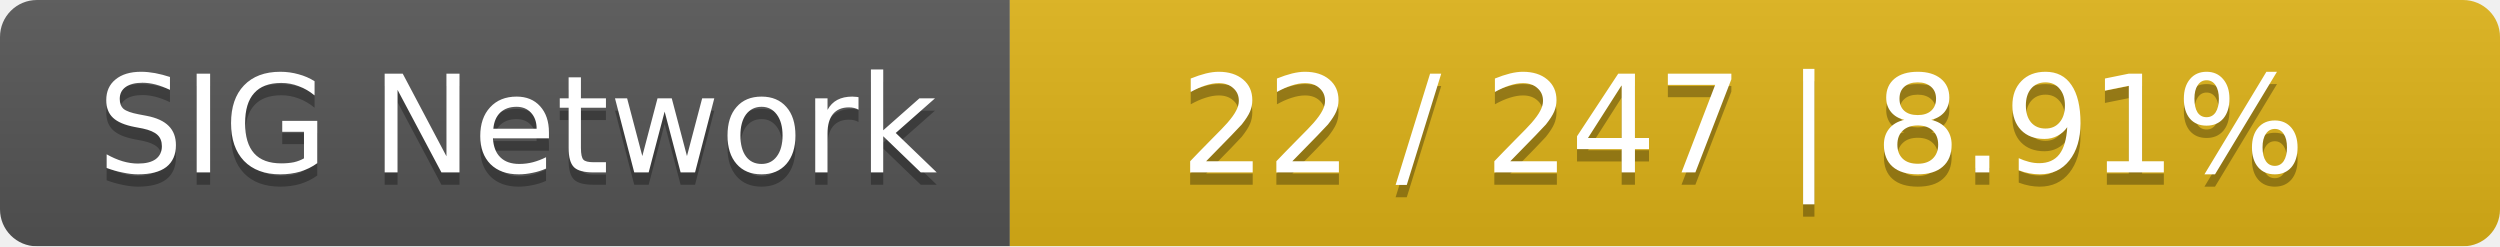
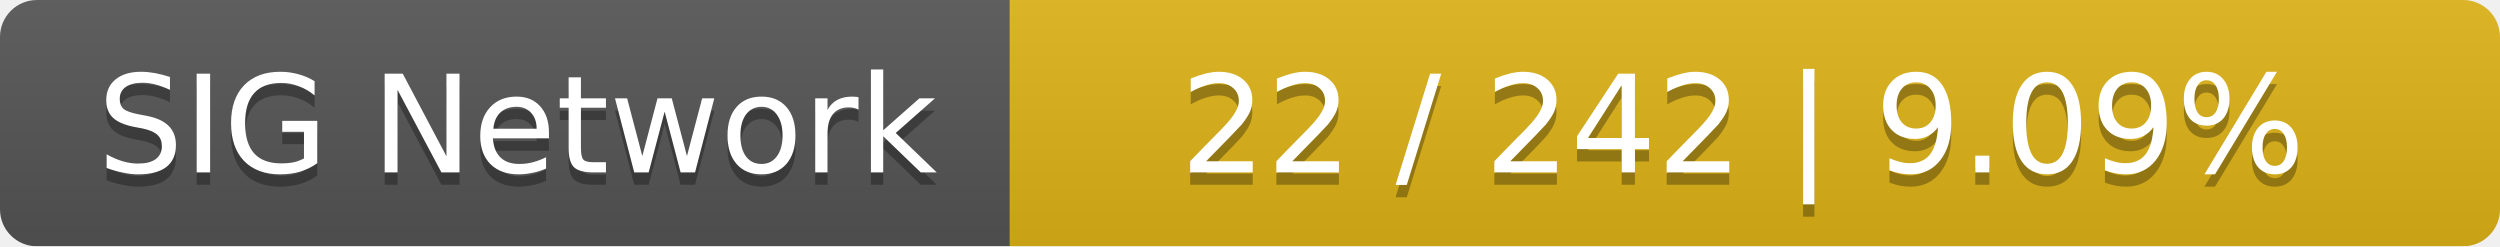
<svg xmlns="http://www.w3.org/2000/svg" width="203" height="20">
  <linearGradient id="smooth" x2="0" y2="100%">
    <stop offset="0" stop-color="#bbb" stop-opacity=".1" />
    <stop offset="1" stop-opacity=".1" />
  </linearGradient>
  <mask id="round">
    <rect width="203" height="20" rx="3" fill="#fff" />
  </mask>
  <g mask="url(#round)">
    <rect width="82" height="20" fill="#555" />
    <rect x="82" width="121" height="20" fill="#dfb317" />
    <rect width="203" height="20" fill="url(#smooth)" />
  </g>
  <g fill="#fff" text-anchor="middle" font-family="DejaVu Sans,Verdana,Geneva,sans-serif" font-size="11">
    <text x="42" y="15" fill="#010101" fill-opacity=".3">SIG Network</text>
    <text x="42" y="14">SIG Network</text>
-     <text x="141.5" y="15" fill="#010101" fill-opacity=".3">22 / 247    |    8.91%</text>
-     <text x="141.5" y="14">22 / 247    |    8.91%</text>
+     <text x="141.5" y="15" fill="#010101" fill-opacity=".3">22 / 242    |    9.09%</text>
+     <text x="141.5" y="14">22 / 242    |    9.09%</text>
  </g>
</svg>
